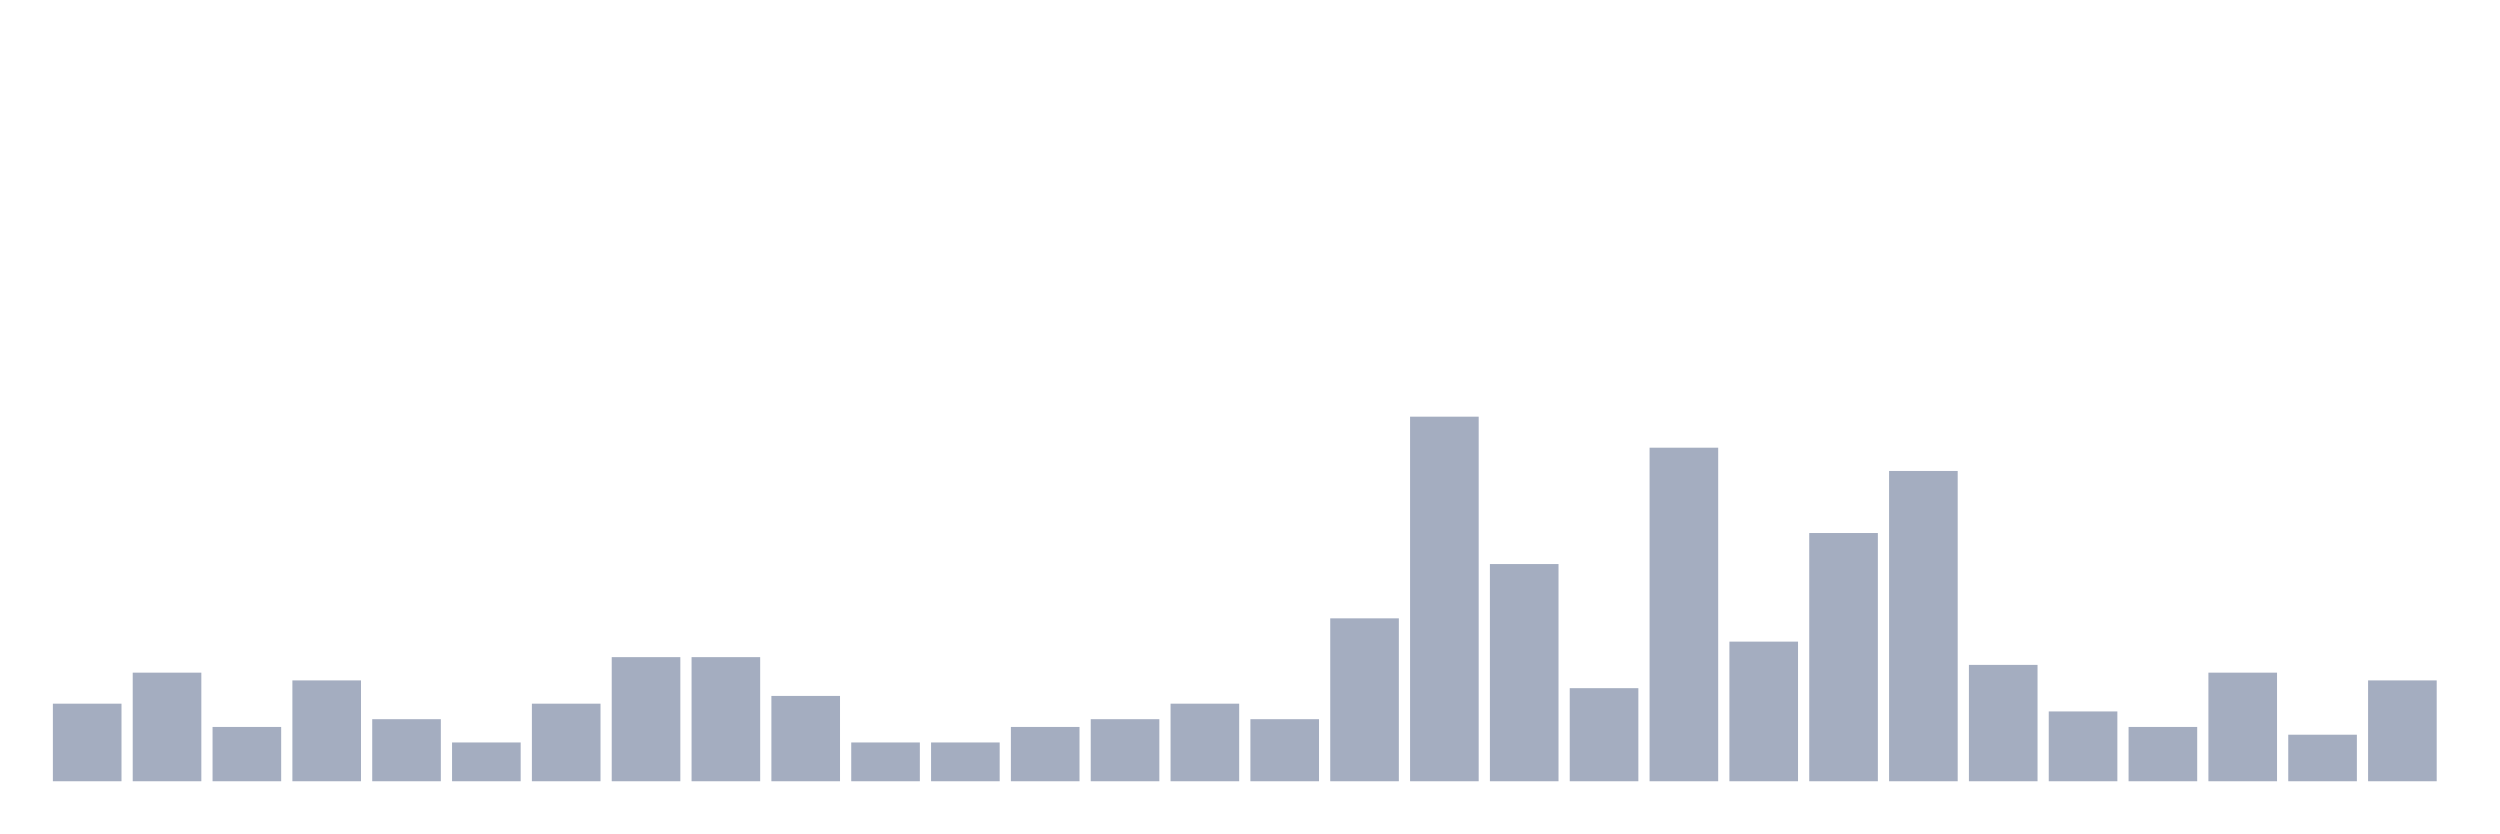
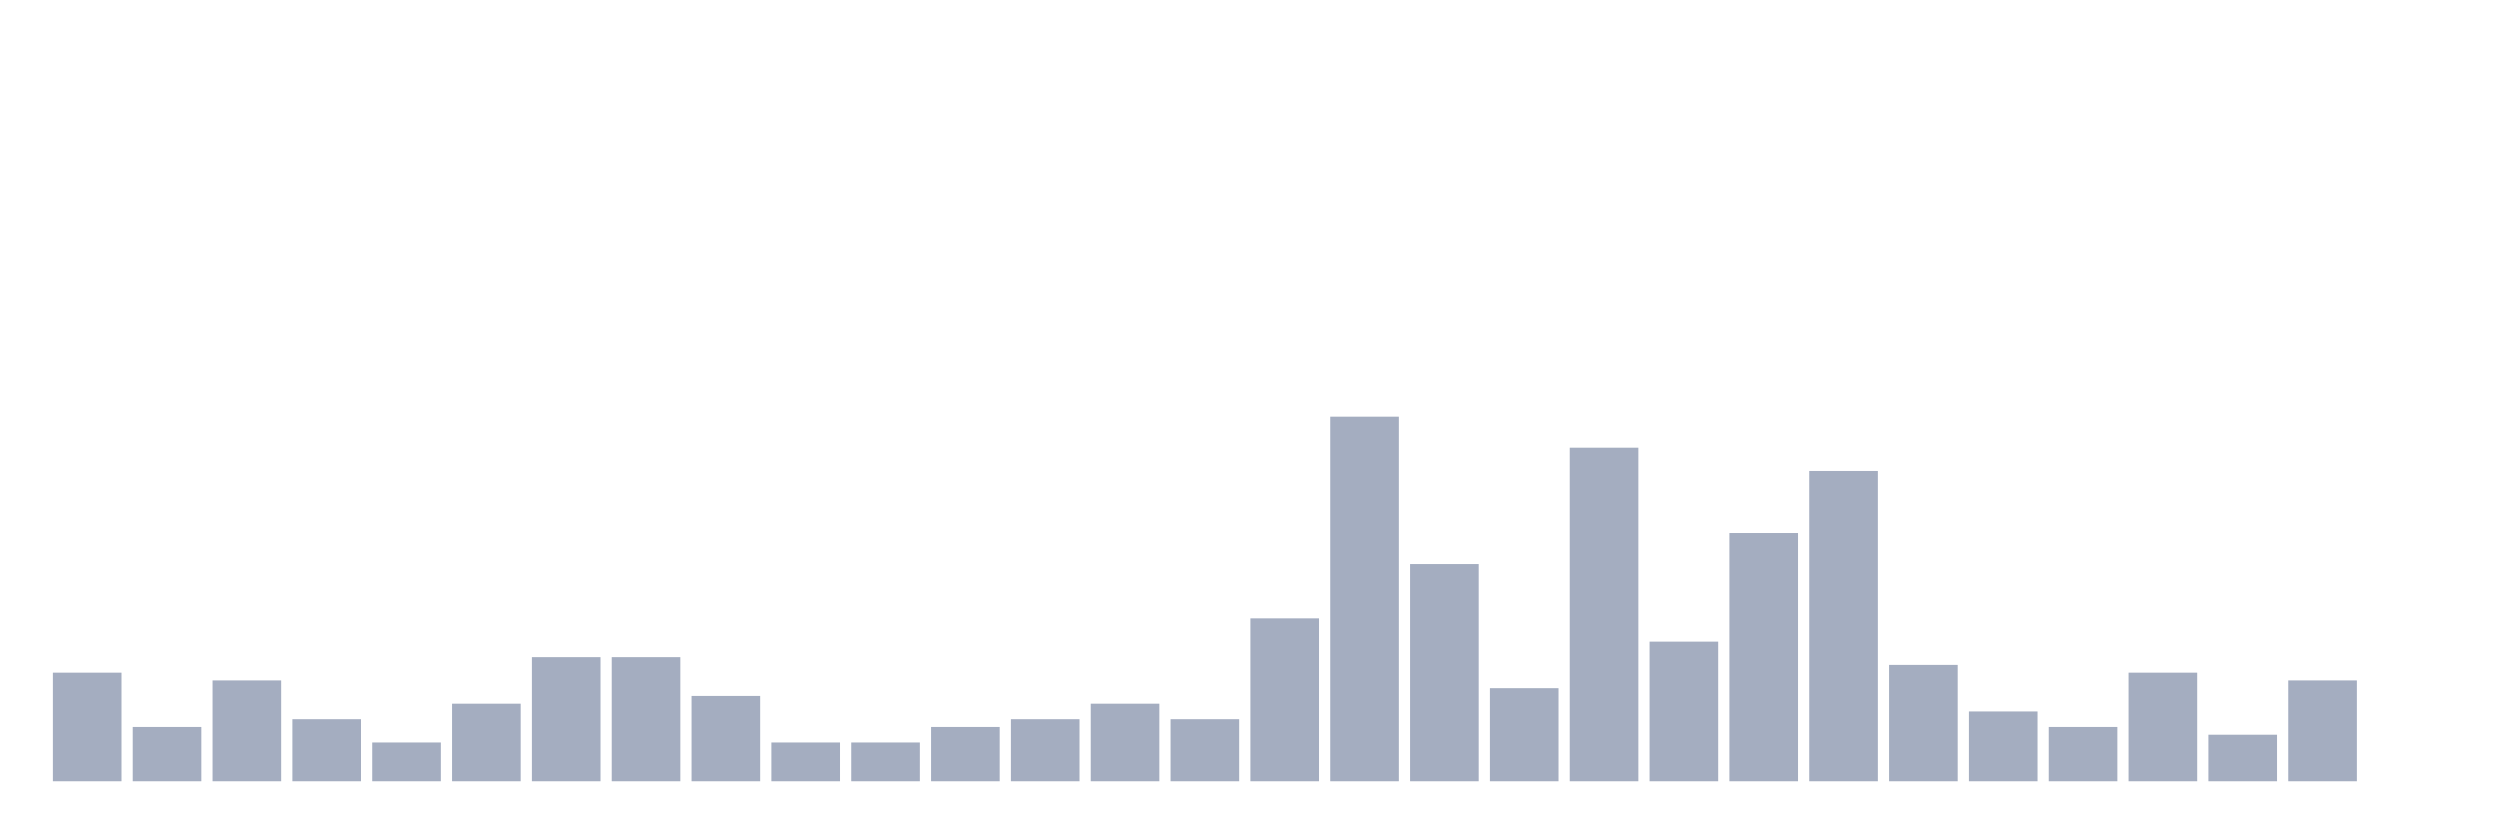
<svg xmlns="http://www.w3.org/2000/svg" viewBox="0 0 480 160">
  <g transform="translate(10,10)">
-     <rect class="bar" x="0.153" width="13.175" y="125.106" height="14.894" fill="rgb(164,173,192)" />
-     <rect class="bar" x="15.482" width="13.175" y="119.149" height="20.851" fill="rgb(164,173,192)" />
-     <rect class="bar" x="30.81" width="13.175" y="129.574" height="10.426" fill="rgb(164,173,192)" />
-     <rect class="bar" x="46.138" width="13.175" y="120.638" height="19.362" fill="rgb(164,173,192)" />
-     <rect class="bar" x="61.466" width="13.175" y="128.085" height="11.915" fill="rgb(164,173,192)" />
-     <rect class="bar" x="76.794" width="13.175" y="132.553" height="7.447" fill="rgb(164,173,192)" />
-     <rect class="bar" x="92.123" width="13.175" y="125.106" height="14.894" fill="rgb(164,173,192)" />
+     <rect class="bar" x="0.153" width="13.175" y="119.149" height="20.851" fill="rgb(164,173,192)" />
+     <rect class="bar" x="15.482" width="13.175" y="129.574" height="10.426" fill="rgb(164,173,192)" />
+     <rect class="bar" x="30.81" width="13.175" y="120.638" height="19.362" fill="rgb(164,173,192)" />
+     <rect class="bar" x="46.138" width="13.175" y="128.085" height="11.915" fill="rgb(164,173,192)" />
+     <rect class="bar" x="61.466" width="13.175" y="132.553" height="7.447" fill="rgb(164,173,192)" />
+     <rect class="bar" x="76.794" width="13.175" y="125.106" height="14.894" fill="rgb(164,173,192)" />
+     <rect class="bar" x="92.123" width="13.175" y="116.17" height="23.83" fill="rgb(164,173,192)" />
    <rect class="bar" x="107.451" width="13.175" y="116.17" height="23.83" fill="rgb(164,173,192)" />
-     <rect class="bar" x="122.779" width="13.175" y="116.17" height="23.83" fill="rgb(164,173,192)" />
-     <rect class="bar" x="138.107" width="13.175" y="123.617" height="16.383" fill="rgb(164,173,192)" />
+     <rect class="bar" x="122.779" width="13.175" y="123.617" height="16.383" fill="rgb(164,173,192)" />
+     <rect class="bar" x="138.107" width="13.175" y="132.553" height="7.447" fill="rgb(164,173,192)" />
    <rect class="bar" x="153.436" width="13.175" y="132.553" height="7.447" fill="rgb(164,173,192)" />
-     <rect class="bar" x="168.764" width="13.175" y="132.553" height="7.447" fill="rgb(164,173,192)" />
-     <rect class="bar" x="184.092" width="13.175" y="129.574" height="10.426" fill="rgb(164,173,192)" />
-     <rect class="bar" x="199.42" width="13.175" y="128.085" height="11.915" fill="rgb(164,173,192)" />
-     <rect class="bar" x="214.748" width="13.175" y="125.106" height="14.894" fill="rgb(164,173,192)" />
-     <rect class="bar" x="230.077" width="13.175" y="128.085" height="11.915" fill="rgb(164,173,192)" />
-     <rect class="bar" x="245.405" width="13.175" y="108.723" height="31.277" fill="rgb(164,173,192)" />
-     <rect class="bar" x="260.733" width="13.175" y="70" height="70" fill="rgb(164,173,192)" />
-     <rect class="bar" x="276.061" width="13.175" y="98.298" height="41.702" fill="rgb(164,173,192)" />
-     <rect class="bar" x="291.39" width="13.175" y="122.128" height="17.872" fill="rgb(164,173,192)" />
-     <rect class="bar" x="306.718" width="13.175" y="75.957" height="64.043" fill="rgb(164,173,192)" />
-     <rect class="bar" x="322.046" width="13.175" y="113.191" height="26.809" fill="rgb(164,173,192)" />
-     <rect class="bar" x="337.374" width="13.175" y="92.34" height="47.66" fill="rgb(164,173,192)" />
-     <rect class="bar" x="352.702" width="13.175" y="80.426" height="59.574" fill="rgb(164,173,192)" />
-     <rect class="bar" x="368.031" width="13.175" y="117.66" height="22.34" fill="rgb(164,173,192)" />
-     <rect class="bar" x="383.359" width="13.175" y="126.596" height="13.404" fill="rgb(164,173,192)" />
-     <rect class="bar" x="398.687" width="13.175" y="129.574" height="10.426" fill="rgb(164,173,192)" />
-     <rect class="bar" x="414.015" width="13.175" y="119.149" height="20.851" fill="rgb(164,173,192)" />
-     <rect class="bar" x="429.344" width="13.175" y="131.064" height="8.936" fill="rgb(164,173,192)" />
-     <rect class="bar" x="444.672" width="13.175" y="120.638" height="19.362" fill="rgb(164,173,192)" />
+     <rect class="bar" x="168.764" width="13.175" y="129.574" height="10.426" fill="rgb(164,173,192)" />
+     <rect class="bar" x="184.092" width="13.175" y="128.085" height="11.915" fill="rgb(164,173,192)" />
+     <rect class="bar" x="199.42" width="13.175" y="125.106" height="14.894" fill="rgb(164,173,192)" />
+     <rect class="bar" x="214.748" width="13.175" y="128.085" height="11.915" fill="rgb(164,173,192)" />
+     <rect class="bar" x="230.077" width="13.175" y="108.723" height="31.277" fill="rgb(164,173,192)" />
+     <rect class="bar" x="245.405" width="13.175" y="70" height="70" fill="rgb(164,173,192)" />
+     <rect class="bar" x="260.733" width="13.175" y="98.298" height="41.702" fill="rgb(164,173,192)" />
+     <rect class="bar" x="276.061" width="13.175" y="122.128" height="17.872" fill="rgb(164,173,192)" />
+     <rect class="bar" x="291.39" width="13.175" y="75.957" height="64.043" fill="rgb(164,173,192)" />
+     <rect class="bar" x="306.718" width="13.175" y="113.191" height="26.809" fill="rgb(164,173,192)" />
+     <rect class="bar" x="322.046" width="13.175" y="92.34" height="47.66" fill="rgb(164,173,192)" />
+     <rect class="bar" x="337.374" width="13.175" y="80.426" height="59.574" fill="rgb(164,173,192)" />
+     <rect class="bar" x="352.702" width="13.175" y="117.66" height="22.34" fill="rgb(164,173,192)" />
+     <rect class="bar" x="368.031" width="13.175" y="126.596" height="13.404" fill="rgb(164,173,192)" />
+     <rect class="bar" x="383.359" width="13.175" y="129.574" height="10.426" fill="rgb(164,173,192)" />
+     <rect class="bar" x="398.687" width="13.175" y="119.149" height="20.851" fill="rgb(164,173,192)" />
+     <rect class="bar" x="414.015" width="13.175" y="131.064" height="8.936" fill="rgb(164,173,192)" />
+     <rect class="bar" x="429.344" width="13.175" y="120.638" height="19.362" fill="rgb(164,173,192)" />
+     <rect class="bar" x="444.672" width="13.175" y="140" height="0" fill="rgb(164,173,192)" />
  </g>
</svg>
